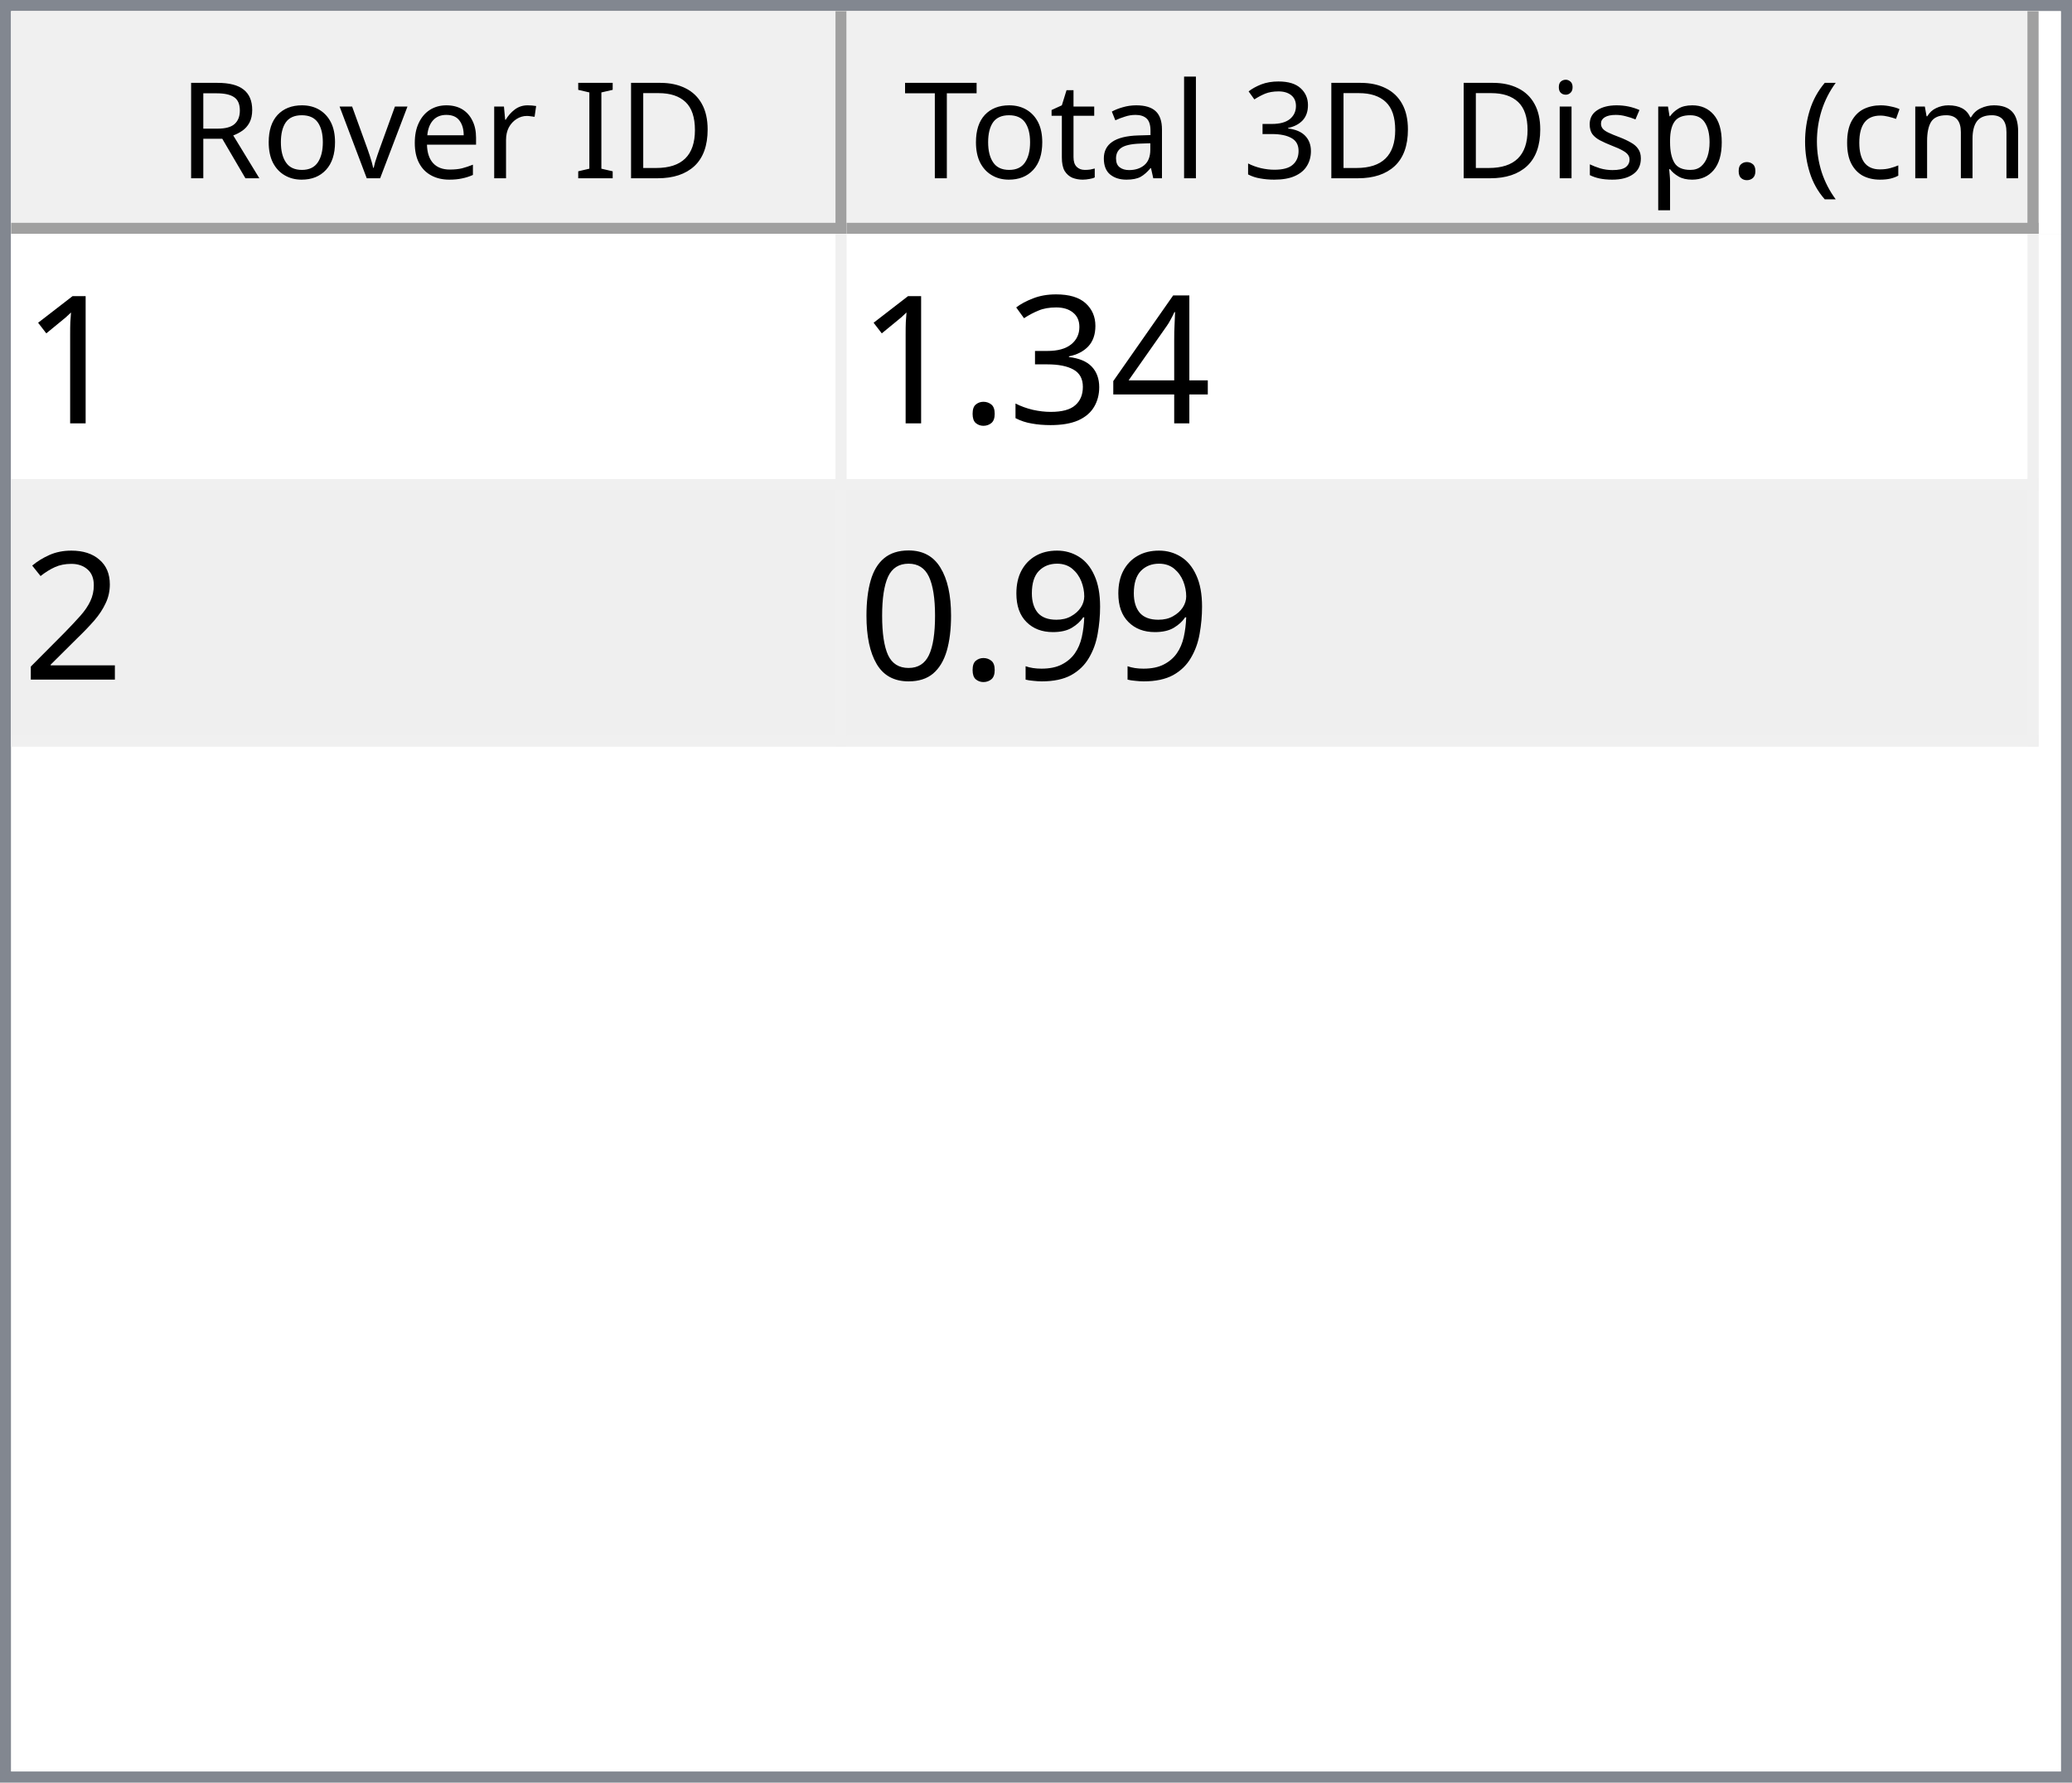
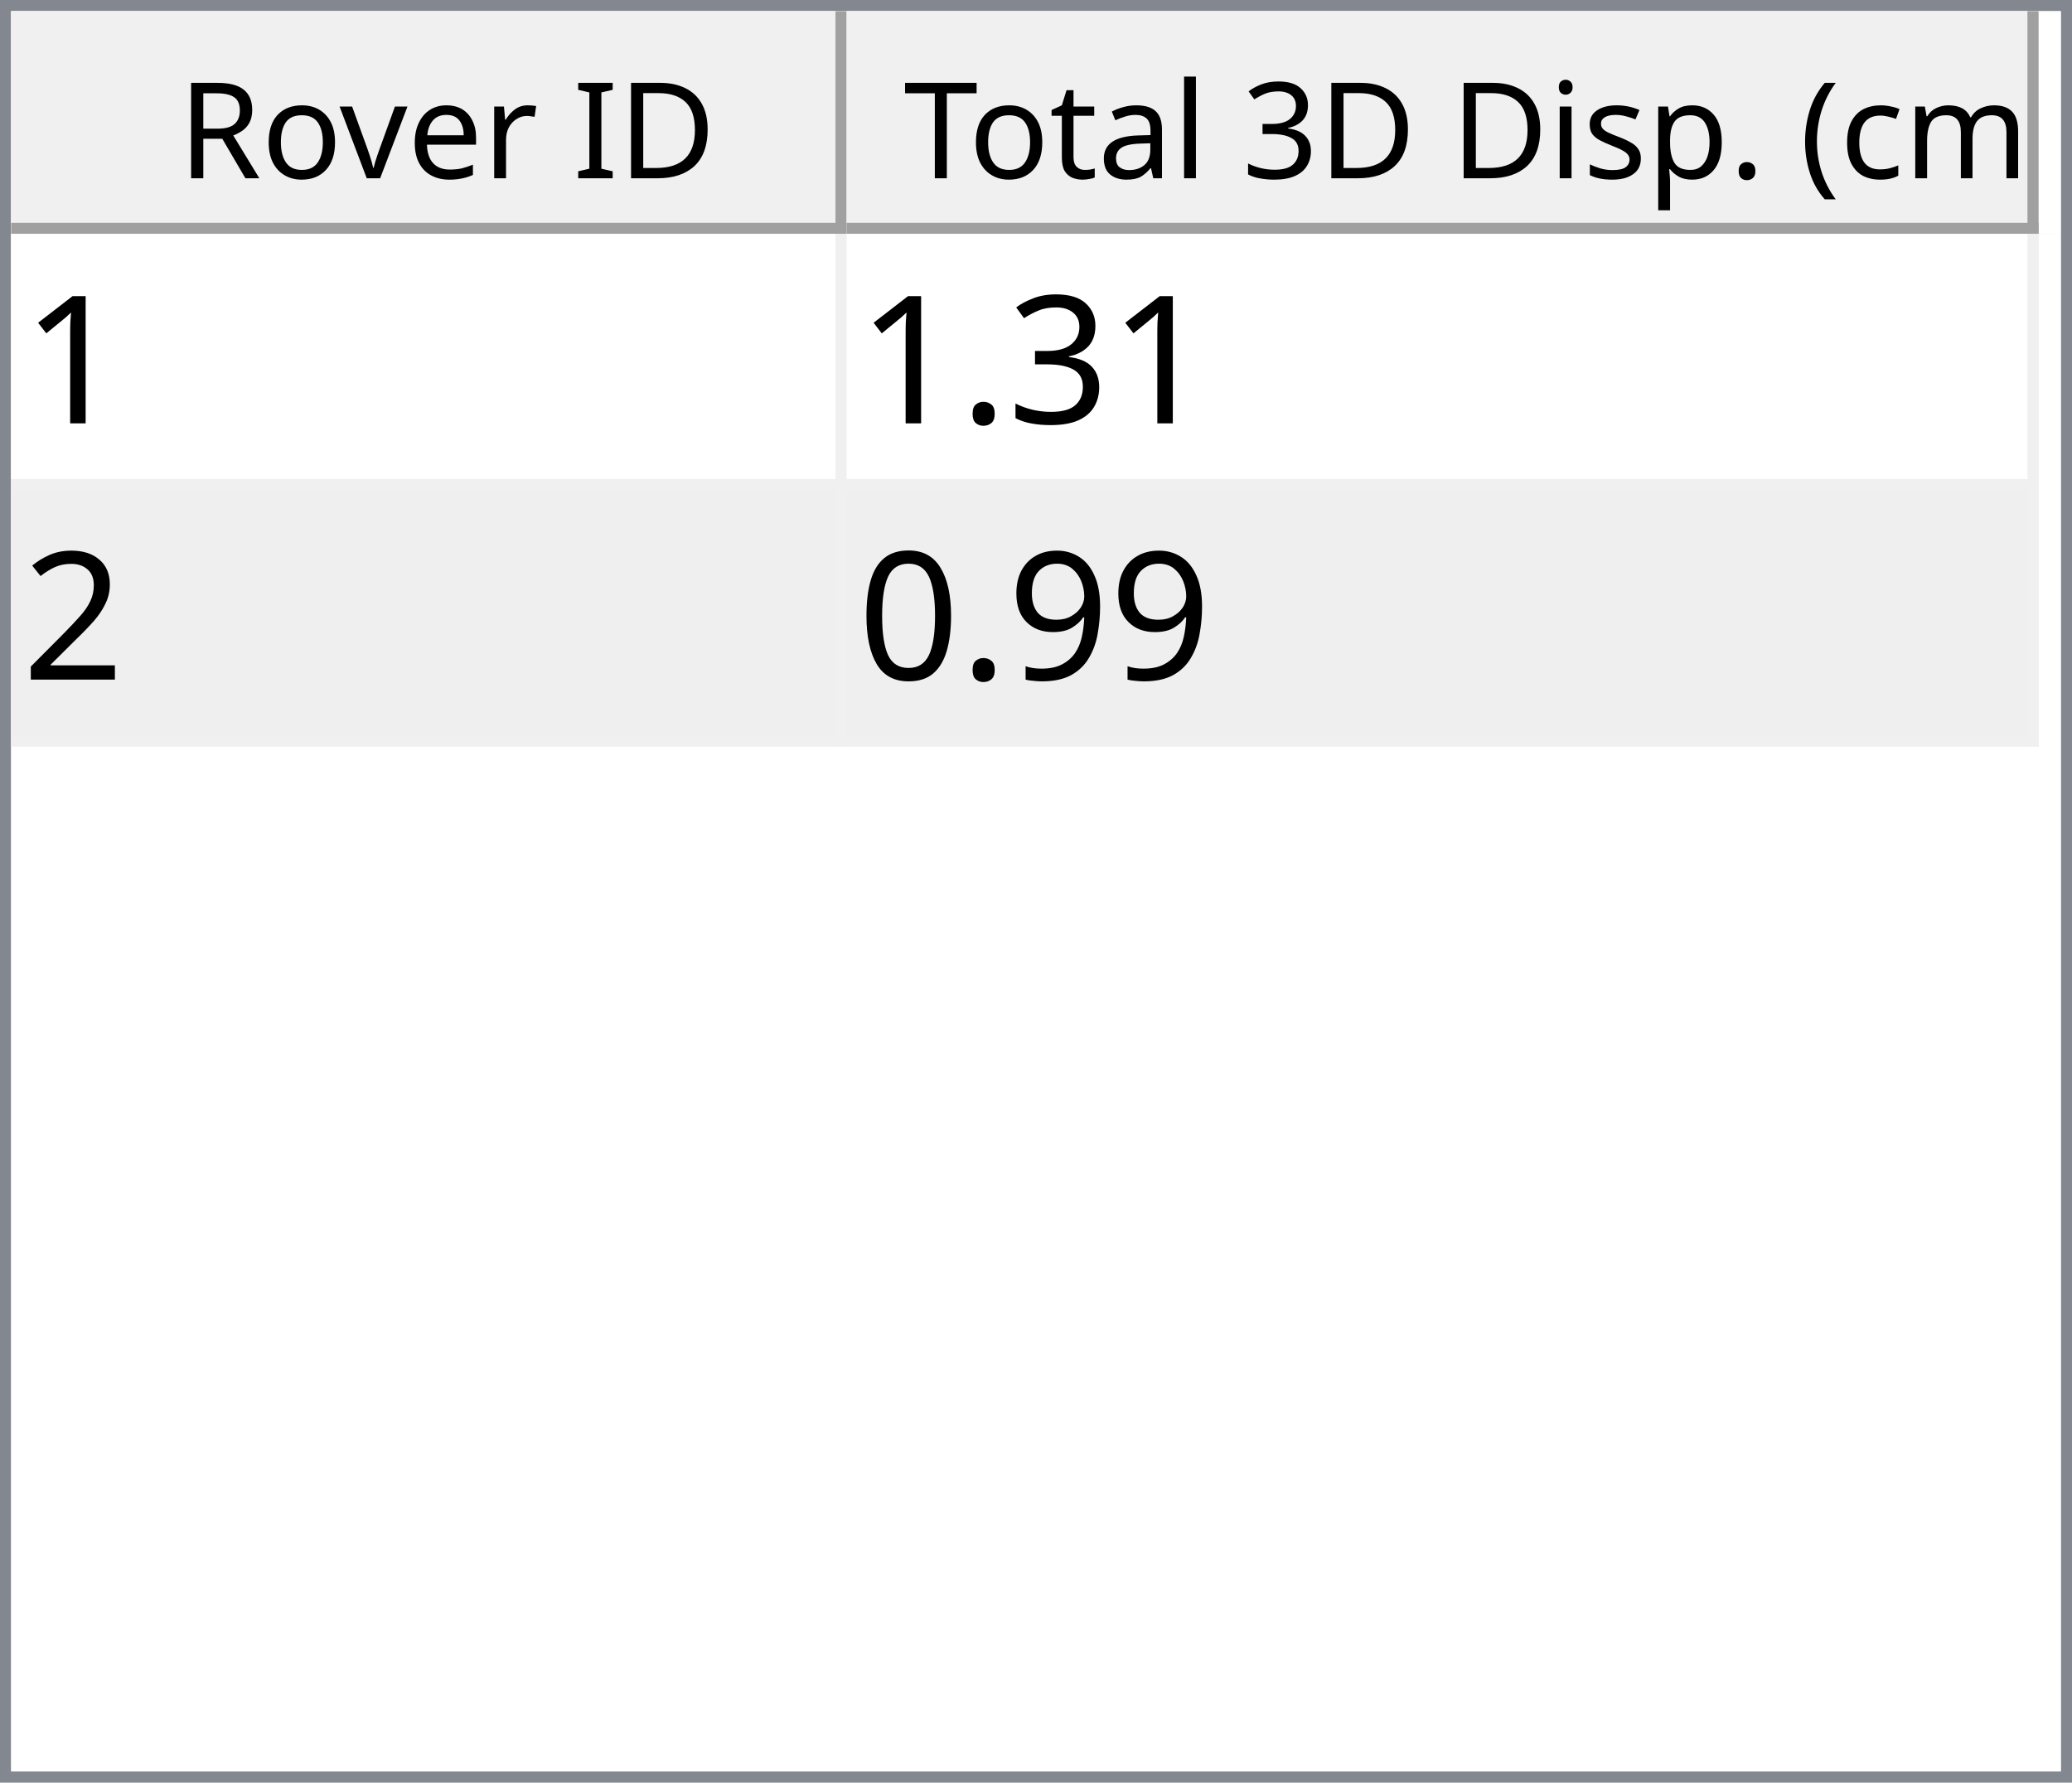
<svg xmlns="http://www.w3.org/2000/svg" style="fill-opacity:1; color-rendering:auto; color-interpolation:auto; text-rendering:auto; stroke:black; stroke-linecap:square; stroke-miterlimit:10; shape-rendering:auto; stroke-opacity:1; fill:black; stroke-dasharray:none; font-weight:normal; stroke-width:1; font-family:'Dialog'; font-style:normal; stroke-linejoin:miter; font-size:12px; stroke-dashoffset:0; image-rendering:auto;" width="186" height="160">
  <defs id="genericDefs" />
  <g>
    <defs id="defs1">
      <clipPath clipPathUnits="userSpaceOnUse" id="clipPath1">
        <path d="M0 0 L186 0 L186 160 L0 160 L0 0 Z" />
      </clipPath>
      <clipPath clipPathUnits="userSpaceOnUse" id="clipPath2">
        <path d="M0 0 L0 160 L186 160 L186 0 Z" />
      </clipPath>
      <clipPath clipPathUnits="userSpaceOnUse" id="clipPath3">
        <path d="M0 0 L0 20 L184 20 L184 0 Z" />
      </clipPath>
      <clipPath clipPathUnits="userSpaceOnUse" id="clipPath4">
        <path d="M0 0 L0 20 L75 20 L75 0 Z" />
      </clipPath>
      <clipPath clipPathUnits="userSpaceOnUse" id="clipPath5">
        <path d="M1 1 L1 19 L74 19 L74 1 Z" />
      </clipPath>
      <clipPath clipPathUnits="userSpaceOnUse" id="clipPath6">
        <path d="M0 0 L0 18 L73 18 L73 0 Z" />
      </clipPath>
      <clipPath clipPathUnits="userSpaceOnUse" id="clipPath7">
        <path d="M-0.5 -0.5 L-0.5 19.5 L74.5 19.5 L74.5 -0.5 Z" />
      </clipPath>
      <clipPath clipPathUnits="userSpaceOnUse" id="clipPath8">
        <path d="M0 0 L0 20 L107 20 L107 0 Z" />
      </clipPath>
      <clipPath clipPathUnits="userSpaceOnUse" id="clipPath9">
        <path d="M1 1 L1 19 L106 19 L106 1 Z" />
      </clipPath>
      <clipPath clipPathUnits="userSpaceOnUse" id="clipPath10">
        <path d="M0 0 L0 18 L105 18 L105 0 Z" />
      </clipPath>
      <clipPath clipPathUnits="userSpaceOnUse" id="clipPath11">
        <path d="M-0.5 -0.5 L-0.5 19.5 L106.5 19.5 L106.5 -0.5 Z" />
      </clipPath>
      <clipPath clipPathUnits="userSpaceOnUse" id="clipPath12">
        <path d="M0 0 L0 138 L184 138 L184 0 Z" />
      </clipPath>
      <clipPath clipPathUnits="userSpaceOnUse" id="clipPath13">
        <path d="M0 0 L0 46 L182 46 L182 0 Z" />
      </clipPath>
      <clipPath clipPathUnits="userSpaceOnUse" id="clipPath14">
        <path d="M-0.5 -0.5 L-0.5 45.5 L181.5 45.5 L181.5 -0.5 Z" />
      </clipPath>
      <clipPath clipPathUnits="userSpaceOnUse" id="clipPath15">
        <path d="M0 0 L0 22 L74 22 L74 0 Z" />
      </clipPath>
      <clipPath clipPathUnits="userSpaceOnUse" id="clipPath16">
        <path d="M0 0 L0 22 L106 22 L106 0 Z" />
      </clipPath>
      <font horiz-adv-x="64.551" id="font1">
        <font-face ascent="107.91" descent="25.098" units-per-em="100" style="font-style:normal; font-family:Segoe UI; font-weight:normal;" />
        <missing-glyph horiz-adv-x="64.551" d="M8.109 0 L8.109 68.266 L56.453 68.266 L56.453 0 L8.109 0 ZM15.328 7.234 L49.219 7.234 L49.219 61.031 L15.328 61.031 L15.328 7.234 Z" />
        <glyph unicode="D" horiz-adv-x="70.117" d="M9.188 0 L9.188 70.016 L28.516 70.016 Q65.531 70.016 65.531 35.891 Q65.531 19.672 55.25 9.836 Q44.969 0 27.734 0 L9.188 0 ZM17.391 62.594 L17.391 7.422 L27.828 7.422 Q41.609 7.422 49.273 14.797 Q56.938 22.172 56.938 35.688 Q56.938 62.594 28.328 62.594 L17.391 62.594 Z" />
        <glyph unicode="I" horiz-adv-x="26.611" d="M17.391 0 L9.188 0 L9.188 70.016 L17.391 70.016 L17.391 0 Z" />
        <glyph unicode=" " horiz-adv-x="27.393" d="" />
        <glyph unicode="r" horiz-adv-x="34.766" d="M34.188 41.891 Q32.078 43.5 28.125 43.5 Q23 43.5 19.555 38.672 Q16.109 33.844 16.109 25.484 L16.109 0 L8.109 0 L8.109 50 L16.109 50 L16.109 39.703 L16.312 39.703 Q18.016 44.969 21.531 47.922 Q25.047 50.875 29.391 50.875 Q32.516 50.875 34.188 50.203 L34.188 41.891 Z" />
        <glyph unicode="e" horiz-adv-x="52.295" d="M48.297 23 L12.984 23 Q13.188 14.656 17.484 10.109 Q21.781 5.562 29.297 5.562 Q37.75 5.562 44.828 11.141 L44.828 3.609 Q38.234 -1.172 27.391 -1.172 Q16.797 -1.172 10.742 5.641 Q4.688 12.453 4.688 24.812 Q4.688 36.469 11.305 43.82 Q17.922 51.172 27.734 51.172 Q37.547 51.172 42.922 44.828 Q48.297 38.484 48.297 27.203 L48.297 23 ZM40.094 29.781 Q40.047 36.719 36.75 40.578 Q33.453 44.438 27.594 44.438 Q21.922 44.438 17.969 40.383 Q14.016 36.328 13.094 29.781 L40.094 29.781 Z" />
        <glyph unicode="v" horiz-adv-x="47.9" d="M47.406 50 L27.484 0 L19.625 0 L0.688 50 L9.469 50 L22.172 13.672 Q23.578 9.672 23.922 6.688 L24.125 6.688 Q24.609 10.453 25.688 13.484 L38.969 50 L47.406 50 Z" />
        <glyph unicode="o" horiz-adv-x="58.594" d="M29 -1.172 Q17.922 -1.172 11.305 5.836 Q4.688 12.844 4.688 24.422 Q4.688 37.016 11.57 44.094 Q18.453 51.172 30.172 51.172 Q41.359 51.172 47.633 44.289 Q53.906 37.406 53.906 25.203 Q53.906 13.234 47.141 6.031 Q40.375 -1.172 29 -1.172 ZM29.594 44.438 Q21.875 44.438 17.383 39.188 Q12.891 33.938 12.891 24.703 Q12.891 15.828 17.43 10.695 Q21.969 5.562 29.594 5.562 Q37.359 5.562 41.531 10.594 Q45.703 15.625 45.703 24.906 Q45.703 34.281 41.531 39.359 Q37.359 44.438 29.594 44.438 Z" />
        <glyph unicode="R" horiz-adv-x="59.814" d="M59.375 0 L49.609 0 L37.891 19.625 Q36.281 22.359 34.766 24.289 Q33.25 26.219 31.664 27.438 Q30.078 28.656 28.25 29.219 Q26.422 29.781 24.125 29.781 L17.391 29.781 L17.391 0 L9.188 0 L9.188 70.016 L30.078 70.016 Q34.672 70.016 38.555 68.867 Q42.438 67.719 45.289 65.375 Q48.141 63.031 49.758 59.547 Q51.375 56.062 51.375 51.375 Q51.375 47.703 50.273 44.656 Q49.172 41.609 47.148 39.211 Q45.125 36.812 42.266 35.133 Q39.406 33.453 35.844 32.516 L35.844 32.328 Q37.594 31.547 38.891 30.547 Q40.188 29.547 41.359 28.18 Q42.531 26.812 43.68 25.078 Q44.828 23.344 46.234 21.047 L59.375 0 ZM17.391 62.594 L17.391 37.203 L28.516 37.203 Q31.594 37.203 34.203 38.133 Q36.812 39.062 38.719 40.797 Q40.625 42.531 41.703 45.047 Q42.781 47.562 42.781 50.688 Q42.781 56.297 39.141 59.445 Q35.5 62.594 28.609 62.594 L17.391 62.594 Z" />
        <glyph unicode=")" horiz-adv-x="30.176" d="M8.297 -15.922 L1.172 -15.922 Q16.406 2.344 16.406 26.812 Q16.406 51.469 1.078 70.016 L8.297 70.016 Q23.531 52.156 23.531 26.703 Q23.531 1.375 8.297 -15.922 Z" />
        <glyph unicode="m" horiz-adv-x="86.133" d="M79.109 0 L71.094 0 L71.094 28.719 Q71.094 37.016 68.531 40.727 Q65.969 44.438 59.906 44.438 Q54.781 44.438 51.195 39.75 Q47.609 35.062 47.609 28.516 L47.609 0 L39.594 0 L39.594 29.688 Q39.594 44.438 28.219 44.438 Q22.953 44.438 19.531 40.016 Q16.109 35.594 16.109 28.516 L16.109 0 L8.109 0 L8.109 50 L16.109 50 L16.109 42.094 L16.312 42.094 Q21.625 51.172 31.844 51.172 Q36.969 51.172 40.773 48.312 Q44.578 45.453 46 40.828 Q51.562 51.172 62.594 51.172 Q79.109 51.172 79.109 30.812 L79.109 0 Z" />
        <glyph unicode="c" horiz-adv-x="46.191" d="M42.188 2.297 Q36.422 -1.172 28.516 -1.172 Q17.828 -1.172 11.258 5.789 Q4.688 12.75 4.688 23.828 Q4.688 36.188 11.766 43.68 Q18.844 51.172 30.672 51.172 Q37.25 51.172 42.281 48.734 L42.281 40.531 Q36.719 44.438 30.375 44.438 Q22.703 44.438 17.797 38.945 Q12.891 33.453 12.891 24.516 Q12.891 15.719 17.508 10.641 Q22.125 5.562 29.891 5.562 Q36.422 5.562 42.188 9.906 L42.188 2.297 Z" />
        <glyph unicode="(" horiz-adv-x="30.176" d="M29.109 -15.922 L21.969 -15.922 Q6.844 1.375 6.844 26.703 Q6.844 52.156 21.969 70.016 L29.203 70.016 Q13.875 51.469 13.875 26.812 Q13.875 2.344 29.109 -15.922 Z" />
        <glyph unicode="." horiz-adv-x="21.68" d="M10.891 -1.078 Q8.641 -1.078 7.055 0.539 Q5.469 2.156 5.469 4.391 Q5.469 6.641 7.055 8.273 Q8.641 9.906 10.891 9.906 Q13.188 9.906 14.797 8.273 Q16.406 6.641 16.406 4.391 Q16.406 2.156 14.797 0.539 Q13.188 -1.078 10.891 -1.078 Z" />
        <glyph unicode="p" horiz-adv-x="58.789" d="M16.312 7.234 L16.109 7.234 L16.109 -23 L8.109 -23 L8.109 50 L16.109 50 L16.109 41.219 L16.312 41.219 Q22.219 51.172 33.594 51.172 Q43.266 51.172 48.688 44.461 Q54.109 37.75 54.109 26.469 Q54.109 13.922 48 6.375 Q41.891 -1.172 31.297 -1.172 Q21.578 -1.172 16.312 7.234 ZM16.109 27.391 L16.109 20.406 Q16.109 14.203 20.141 9.883 Q24.172 5.562 30.375 5.562 Q37.641 5.562 41.773 11.133 Q45.906 16.703 45.906 26.609 Q45.906 34.969 42.047 39.703 Q38.188 44.438 31.594 44.438 Q24.609 44.438 20.359 39.578 Q16.109 34.719 16.109 27.391 Z" />
        <glyph unicode="s" horiz-adv-x="42.432" d="M5.078 1.812 L5.078 10.406 Q11.625 5.562 19.484 5.562 Q30.031 5.562 30.031 12.594 Q30.031 14.594 29.125 15.992 Q28.219 17.391 26.68 18.461 Q25.141 19.531 23.07 20.383 Q21 21.234 18.609 22.172 Q15.281 23.484 12.766 24.828 Q10.25 26.172 8.57 27.859 Q6.891 29.547 6.031 31.695 Q5.172 33.844 5.172 36.719 Q5.172 40.234 6.789 42.945 Q8.406 45.656 11.086 47.484 Q13.766 49.312 17.211 50.242 Q20.656 51.172 24.312 51.172 Q30.812 51.172 35.938 48.922 L35.938 40.828 Q30.422 44.438 23.25 44.438 Q21 44.438 19.195 43.922 Q17.391 43.406 16.094 42.477 Q14.797 41.547 14.086 40.258 Q13.375 38.969 13.375 37.406 Q13.375 35.453 14.086 34.133 Q14.797 32.812 16.164 31.789 Q17.531 30.766 19.484 29.938 Q21.438 29.109 23.922 28.125 Q27.25 26.859 29.883 25.516 Q32.516 24.172 34.375 22.484 Q36.234 20.797 37.234 18.602 Q38.234 16.406 38.234 13.375 Q38.234 9.672 36.602 6.938 Q34.969 4.203 32.234 2.398 Q29.5 0.594 25.93 -0.289 Q22.359 -1.172 18.453 -1.172 Q10.75 -1.172 5.078 1.812 Z" />
        <glyph unicode="i" horiz-adv-x="24.219" d="M12.203 62.703 Q10.062 62.703 8.547 64.164 Q7.031 65.625 7.031 67.875 Q7.031 70.125 8.547 71.609 Q10.062 73.094 12.203 73.094 Q14.406 73.094 15.945 71.609 Q17.484 70.125 17.484 67.875 Q17.484 65.719 15.945 64.211 Q14.406 62.703 12.203 62.703 ZM16.109 0 L8.109 0 L8.109 50 L16.109 50 L16.109 0 Z" />
        <glyph unicode="3" horiz-adv-x="53.906" d="M46.531 19.828 Q46.531 15.094 44.75 11.211 Q42.969 7.328 39.719 4.57 Q36.469 1.812 31.93 0.297 Q27.391 -1.219 21.922 -1.219 Q11.922 -1.219 6 2.594 L6 11.188 Q13.094 5.609 22.219 5.609 Q25.875 5.609 28.828 6.539 Q31.781 7.469 33.906 9.227 Q36.031 10.984 37.18 13.477 Q38.328 15.969 38.328 19.094 Q38.328 32.812 18.797 32.812 L12.984 32.812 L12.984 39.594 L18.5 39.594 Q35.797 39.594 35.797 52.484 Q35.797 64.406 22.609 64.406 Q15.188 64.406 8.688 59.422 L8.688 67.188 Q15.375 71.188 24.609 71.188 Q29 71.188 32.57 69.969 Q36.141 68.75 38.68 66.555 Q41.219 64.359 42.609 61.281 Q44 58.203 44 54.5 Q44 40.672 30.031 36.719 L30.031 36.531 Q33.594 36.141 36.625 34.797 Q39.656 33.453 41.852 31.305 Q44.047 29.156 45.289 26.25 Q46.531 23.344 46.531 19.828 Z" />
        <glyph unicode="l" horiz-adv-x="24.219" d="M16.109 0 L8.109 0 L8.109 74.031 L16.109 74.031 L16.109 0 Z" />
        <glyph unicode="a" horiz-adv-x="50.879" d="M43.891 0 L35.891 0 L35.891 7.812 L35.688 7.812 Q30.469 -1.172 20.312 -1.172 Q12.844 -1.172 8.617 2.781 Q4.391 6.734 4.391 13.281 Q4.391 27.297 20.906 29.594 L35.891 31.688 Q35.891 44.438 25.594 44.438 Q16.547 44.438 9.281 38.281 L9.281 46.484 Q16.656 51.172 26.266 51.172 Q43.891 51.172 43.891 32.516 L43.891 0 ZM35.891 25.297 L23.828 23.641 Q18.266 22.859 15.43 20.875 Q12.594 18.891 12.594 13.875 Q12.594 10.203 15.211 7.883 Q17.828 5.562 22.172 5.562 Q28.125 5.562 32.008 9.742 Q35.891 13.922 35.891 20.312 L35.891 25.297 Z" />
        <glyph unicode="t" horiz-adv-x="33.887" d="M31.297 0.484 Q28.469 -1.078 23.828 -1.078 Q10.688 -1.078 10.688 13.578 L10.688 43.172 L2.094 43.172 L2.094 50 L10.688 50 L10.688 62.203 L18.703 64.797 L18.703 50 L31.297 50 L31.297 43.172 L18.703 43.172 L18.703 14.984 Q18.703 9.969 20.414 7.82 Q22.125 5.672 26.078 5.672 Q29.109 5.672 31.297 7.328 L31.297 0.484 Z" />
        <glyph unicode="T" horiz-adv-x="52.393" d="M50.594 62.594 L30.375 62.594 L30.375 0 L22.172 0 L22.172 62.594 L2 62.594 L2 70.016 L50.594 70.016 L50.594 62.594 Z" />
      </font>
      <font horiz-adv-x="75.0" id="font2">
        <font-face ascent="100.537" descent="21.973" units-per-em="100" style="font-style:normal; font-family:sans-serif; font-weight:normal;" />
        <missing-glyph horiz-adv-x="75.0" d="M12.5 0 L12.5 62.5 L62.5 62.5 L62.5 0 L12.5 0 ZM14.062 1.562 L60.938 1.562 L60.938 60.938 L14.062 60.938 L14.062 1.562 Z" />
        <glyph unicode="1" horiz-adv-x="55.615" d="M37.25 0 L28.469 0 L28.469 56 Q25.297 52.984 20.141 49.953 Q14.984 46.922 10.891 45.406 L10.891 53.906 Q18.266 57.375 23.781 62.305 Q29.297 67.234 31.594 71.875 L37.25 71.875 L37.25 0 Z" />
-         <glyph unicode="4" horiz-adv-x="55.615" d="M32.328 0 L32.328 17.141 L1.266 17.141 L1.266 25.203 L33.938 71.578 L41.109 71.578 L41.109 25.203 L50.781 25.203 L50.781 17.141 L41.109 17.141 L41.109 0 L32.328 0 ZM32.328 25.203 L32.328 57.469 L9.906 25.203 L32.328 25.203 Z" />
        <glyph unicode="3" horiz-adv-x="55.615" d="M4.203 18.891 L12.984 20.062 Q14.5 12.594 18.141 9.297 Q21.781 6 27 6 Q33.203 6 37.477 10.297 Q41.75 14.594 41.75 20.953 Q41.75 27 37.797 30.93 Q33.844 34.859 27.734 34.859 Q25.25 34.859 21.531 33.891 L22.516 41.609 Q23.391 41.5 23.922 41.5 Q29.547 41.5 34.039 44.43 Q38.531 47.359 38.531 53.469 Q38.531 58.297 35.258 61.477 Q31.984 64.656 26.812 64.656 Q21.688 64.656 18.266 61.43 Q14.844 58.203 13.875 51.766 L5.078 53.328 Q6.688 62.156 12.398 67.016 Q18.109 71.875 26.609 71.875 Q32.469 71.875 37.398 69.359 Q42.328 66.844 44.945 62.5 Q47.562 58.156 47.562 53.266 Q47.562 48.641 45.07 44.828 Q42.578 41.016 37.703 38.766 Q44.047 37.312 47.562 32.695 Q51.078 28.078 51.078 21.141 Q51.078 11.766 44.242 5.25 Q37.406 -1.266 26.953 -1.266 Q17.531 -1.266 11.305 4.352 Q5.078 9.969 4.203 18.891 Z" />
        <glyph unicode="." horiz-adv-x="27.783" d="M9.078 0 L9.078 10.016 L19.094 10.016 L19.094 0 L9.078 0 Z" />
        <glyph unicode="2" horiz-adv-x="55.615" d="M50.344 8.453 L50.344 0 L3.031 0 Q2.938 3.172 4.047 6.109 Q5.859 10.938 9.836 15.625 Q13.812 20.312 21.344 26.469 Q33.016 36.031 37.117 41.625 Q41.219 47.219 41.219 52.203 Q41.219 57.422 37.477 61.008 Q33.734 64.594 27.734 64.594 Q21.391 64.594 17.578 60.789 Q13.766 56.984 13.719 50.25 L4.688 51.172 Q5.609 61.281 11.664 66.578 Q17.719 71.875 27.938 71.875 Q38.234 71.875 44.242 66.164 Q50.25 60.453 50.25 52 Q50.25 47.703 48.492 43.555 Q46.734 39.406 42.656 34.812 Q38.578 30.219 29.109 22.219 Q21.188 15.578 18.945 13.211 Q16.703 10.844 15.234 8.453 L50.344 8.453 Z" />
        <glyph unicode="9" horiz-adv-x="55.615" d="M5.469 16.547 L13.922 17.328 Q14.984 11.375 18.016 8.688 Q21.047 6 25.781 6 Q29.828 6 32.883 7.859 Q35.938 9.719 37.891 12.82 Q39.844 15.922 41.164 21.195 Q42.484 26.469 42.484 31.938 Q42.484 32.516 42.438 33.688 Q39.797 29.5 35.234 26.883 Q30.672 24.266 25.344 24.266 Q16.453 24.266 10.305 30.711 Q4.156 37.156 4.156 47.703 Q4.156 58.594 10.578 65.234 Q17 71.875 26.656 71.875 Q33.641 71.875 39.43 68.117 Q45.219 64.359 48.219 57.398 Q51.219 50.438 51.219 37.25 Q51.219 23.531 48.242 15.406 Q45.266 7.281 39.383 3.031 Q33.5 -1.219 25.594 -1.219 Q17.188 -1.219 11.867 3.445 Q6.547 8.109 5.469 16.547 ZM41.453 48.141 Q41.453 55.719 37.43 60.156 Q33.406 64.594 27.734 64.594 Q21.875 64.594 17.531 59.812 Q13.188 55.031 13.188 47.406 Q13.188 40.578 17.312 36.305 Q21.438 32.031 27.484 32.031 Q33.594 32.031 37.523 36.305 Q41.453 40.578 41.453 48.141 Z" />
        <glyph unicode="0" horiz-adv-x="55.615" d="M4.156 35.297 Q4.156 48 6.766 55.742 Q9.375 63.484 14.523 67.68 Q19.672 71.875 27.484 71.875 Q33.25 71.875 37.594 69.555 Q41.938 67.234 44.773 62.867 Q47.609 58.5 49.219 52.227 Q50.828 45.953 50.828 35.297 Q50.828 22.703 48.242 14.969 Q45.656 7.234 40.508 3.008 Q35.359 -1.219 27.484 -1.219 Q17.141 -1.219 11.234 6.203 Q4.156 15.141 4.156 35.297 ZM13.188 35.297 Q13.188 17.672 17.312 11.836 Q21.438 6 27.484 6 Q33.547 6 37.672 11.859 Q41.797 17.719 41.797 35.297 Q41.797 52.984 37.672 58.789 Q33.547 64.594 27.391 64.594 Q21.344 64.594 17.719 59.469 Q13.188 52.938 13.188 35.297 Z" />
      </font>
    </defs>
    <g style="fill:white; stroke:white;">
      <rect x="0" y="0" width="186" style="clip-path:url(#clipPath1); stroke:none;" height="160" />
    </g>
    <g style="fill:white; text-rendering:optimizeSpeed; color-rendering:optimizeSpeed; image-rendering:optimizeSpeed; shape-rendering:crispEdges; stroke:white; color-interpolation:sRGB;">
      <rect x="0" width="186" height="160" y="0" style="stroke:none;" />
      <path style="stroke:none;" d="M0 160 L186 160 L186 0 L0 0 Z" />
    </g>
    <g style="fill:rgb(240,240,240); font-family:'Segoe UI'; stroke:rgb(240,240,240);">
      <rect x="0" y="0" width="186" style="clip-path:url(#clipPath2); stroke:none;" height="160" />
    </g>
    <g style="fill:rgb(130,135,144); font-family:'Segoe UI'; stroke:rgb(130,135,144);">
      <path d="M0 0 L186 0 L186 160 L0 160 L0 0 ZM1 1 L185 1 L185 159 L1 159 L1 1 Z" style="fill-rule:evenodd; clip-path:url(#clipPath2); stroke:none;" />
    </g>
    <g style="fill:white; font-family:'Segoe UI'; stroke:white;" transform="translate(1,1)">
      <rect x="0" y="0" width="184" style="clip-path:url(#clipPath3); stroke:none;" height="20" />
    </g>
    <g style="fill:rgb(240,240,240); font-family:'Segoe UI'; stroke:rgb(240,240,240);" transform="translate(1,1)">
      <rect x="0" y="0" width="75" style="clip-path:url(#clipPath4); stroke:none;" height="20" />
    </g>
    <g style="font-family:'Segoe UI';" transform="translate(2,2)">
      <text x="14" xml:space="preserve" y="14" style="clip-path:url(#clipPath6); stroke:none;">Rover ID</text>
    </g>
    <g style="fill:rgb(160,160,160); font-family:'Segoe UI'; stroke:rgb(160,160,160); stroke-linejoin:bevel;" transform="translate(1.5,1.5)">
      <line x1="74" x2="74" y1="0" style="fill:none; clip-path:url(#clipPath7);" y2="19" />
    </g>
    <g style="fill:rgb(160,160,160); font-family:'Segoe UI'; stroke:rgb(160,160,160); stroke-linejoin:bevel;" transform="matrix(1,0,0,1,1,1) translate(0.5,0.5)">
      <line x1="0" x2="74" y1="19" style="fill:none; clip-path:url(#clipPath7);" y2="19" />
    </g>
    <g style="fill:rgb(240,240,240); font-family:'Segoe UI'; stroke:rgb(240,240,240);" transform="translate(76,1)">
      <rect x="0" y="0" width="107" style="clip-path:url(#clipPath8); stroke:none;" height="20" />
    </g>
    <g style="font-family:'Segoe UI';" transform="translate(77,2)">
      <text x="1" xml:space="preserve" y="14" style="clip-path:url(#clipPath10); stroke:none;"> Total 3D Disp. (cm)</text>
    </g>
    <g style="fill:rgb(160,160,160); font-family:'Segoe UI'; stroke:rgb(160,160,160); stroke-linejoin:bevel;" transform="translate(76.5,1.5)">
      <line x1="106" x2="106" y1="0" style="fill:none; clip-path:url(#clipPath11);" y2="19" />
    </g>
    <g style="fill:rgb(160,160,160); font-family:'Segoe UI'; stroke:rgb(160,160,160); stroke-linejoin:bevel;" transform="matrix(1,0,0,1,76,1) translate(0.5,0.5)">
      <line x1="0" x2="106" y1="19" style="fill:none; clip-path:url(#clipPath11);" y2="19" />
    </g>
    <g style="fill:white; font-family:'Segoe UI'; stroke:white;" transform="translate(1,21)">
      <rect x="0" y="0" width="184" style="clip-path:url(#clipPath12); stroke:none;" height="138" />
    </g>
    <g style="fill:rgb(240,240,240); font-size:16px; font-family:sans-serif; stroke:rgb(240,240,240);" transform="translate(1,21)">
      <rect x="0" y="0" width="182" style="clip-path:url(#clipPath13); stroke:none;" height="46" />
      <line transform="translate(0.5,0.5)" x1="0" x2="181" y1="22" style="clip-path:url(#clipPath14); fill:none; stroke-linejoin:bevel;" y2="22" />
    </g>
    <g transform="matrix(1,0,0,1,1,21) translate(0.5,0.5)" style="fill:rgb(240,240,240); font-size:16px; font-family:sans-serif; stroke:rgb(240,240,240); stroke-linejoin:bevel;">
      <line x1="0" x2="181" y1="45" style="fill:none; clip-path:url(#clipPath14);" y2="45" />
    </g>
    <g transform="matrix(1,0,0,1,1,21) translate(0.5,0.5)" style="fill:rgb(240,240,240); font-size:16px; font-family:sans-serif; stroke:rgb(240,240,240); stroke-linejoin:bevel;">
      <line x1="74" x2="74" y1="0" style="fill:none; clip-path:url(#clipPath14);" y2="45" />
    </g>
    <g transform="matrix(1,0,0,1,1,21) translate(0.5,0.5)" style="fill:rgb(240,240,240); font-size:16px; font-family:sans-serif; stroke:rgb(240,240,240); stroke-linejoin:bevel;">
      <line x1="181" x2="181" y1="0" style="fill:none; clip-path:url(#clipPath14);" y2="45" />
    </g>
    <g style="fill:white; font-size:16px; font-family:sans-serif; stroke:white;" transform="matrix(1,0,0,1,1,21)">
      <rect x="0" y="0" width="74" style="clip-path:url(#clipPath15); stroke:none;" height="22" />
      <text x="1" y="17" style="fill:black; clip-path:url(#clipPath15); stroke:none;" xml:space="preserve">1</text>
    </g>
    <g style="fill:white; font-size:16px; font-family:sans-serif; stroke:white;" transform="matrix(1,0,0,1,1,21) translate(75,0)">
      <rect x="0" y="0" width="106" style="clip-path:url(#clipPath16); stroke:none;" height="22" />
-       <text x="1" y="17" style="fill:black; clip-path:url(#clipPath16); stroke:none;" xml:space="preserve">1.34</text>
+       <text x="1" y="17" style="fill:black; clip-path:url(#clipPath16); stroke:none;" xml:space="preserve">1.31</text>
    </g>
    <g style="fill:rgb(239,239,239); font-size:16px; font-family:sans-serif; stroke:rgb(239,239,239);" transform="matrix(1,0,0,1,1,21) translate(0,23)">
      <rect x="0" y="0" width="74" style="clip-path:url(#clipPath15); stroke:none;" height="22" />
      <text x="1" y="17" style="fill:black; clip-path:url(#clipPath15); stroke:none;" xml:space="preserve">2</text>
    </g>
    <g style="fill:rgb(239,239,239); font-size:16px; font-family:sans-serif; stroke:rgb(239,239,239);" transform="matrix(1,0,0,1,1,21) translate(75,23)">
      <rect x="0" y="0" width="106" style="clip-path:url(#clipPath16); stroke:none;" height="22" />
      <text x="1" y="17" style="fill:black; clip-path:url(#clipPath16); stroke:none;" xml:space="preserve">0.99</text>
    </g>
  </g>
</svg>
